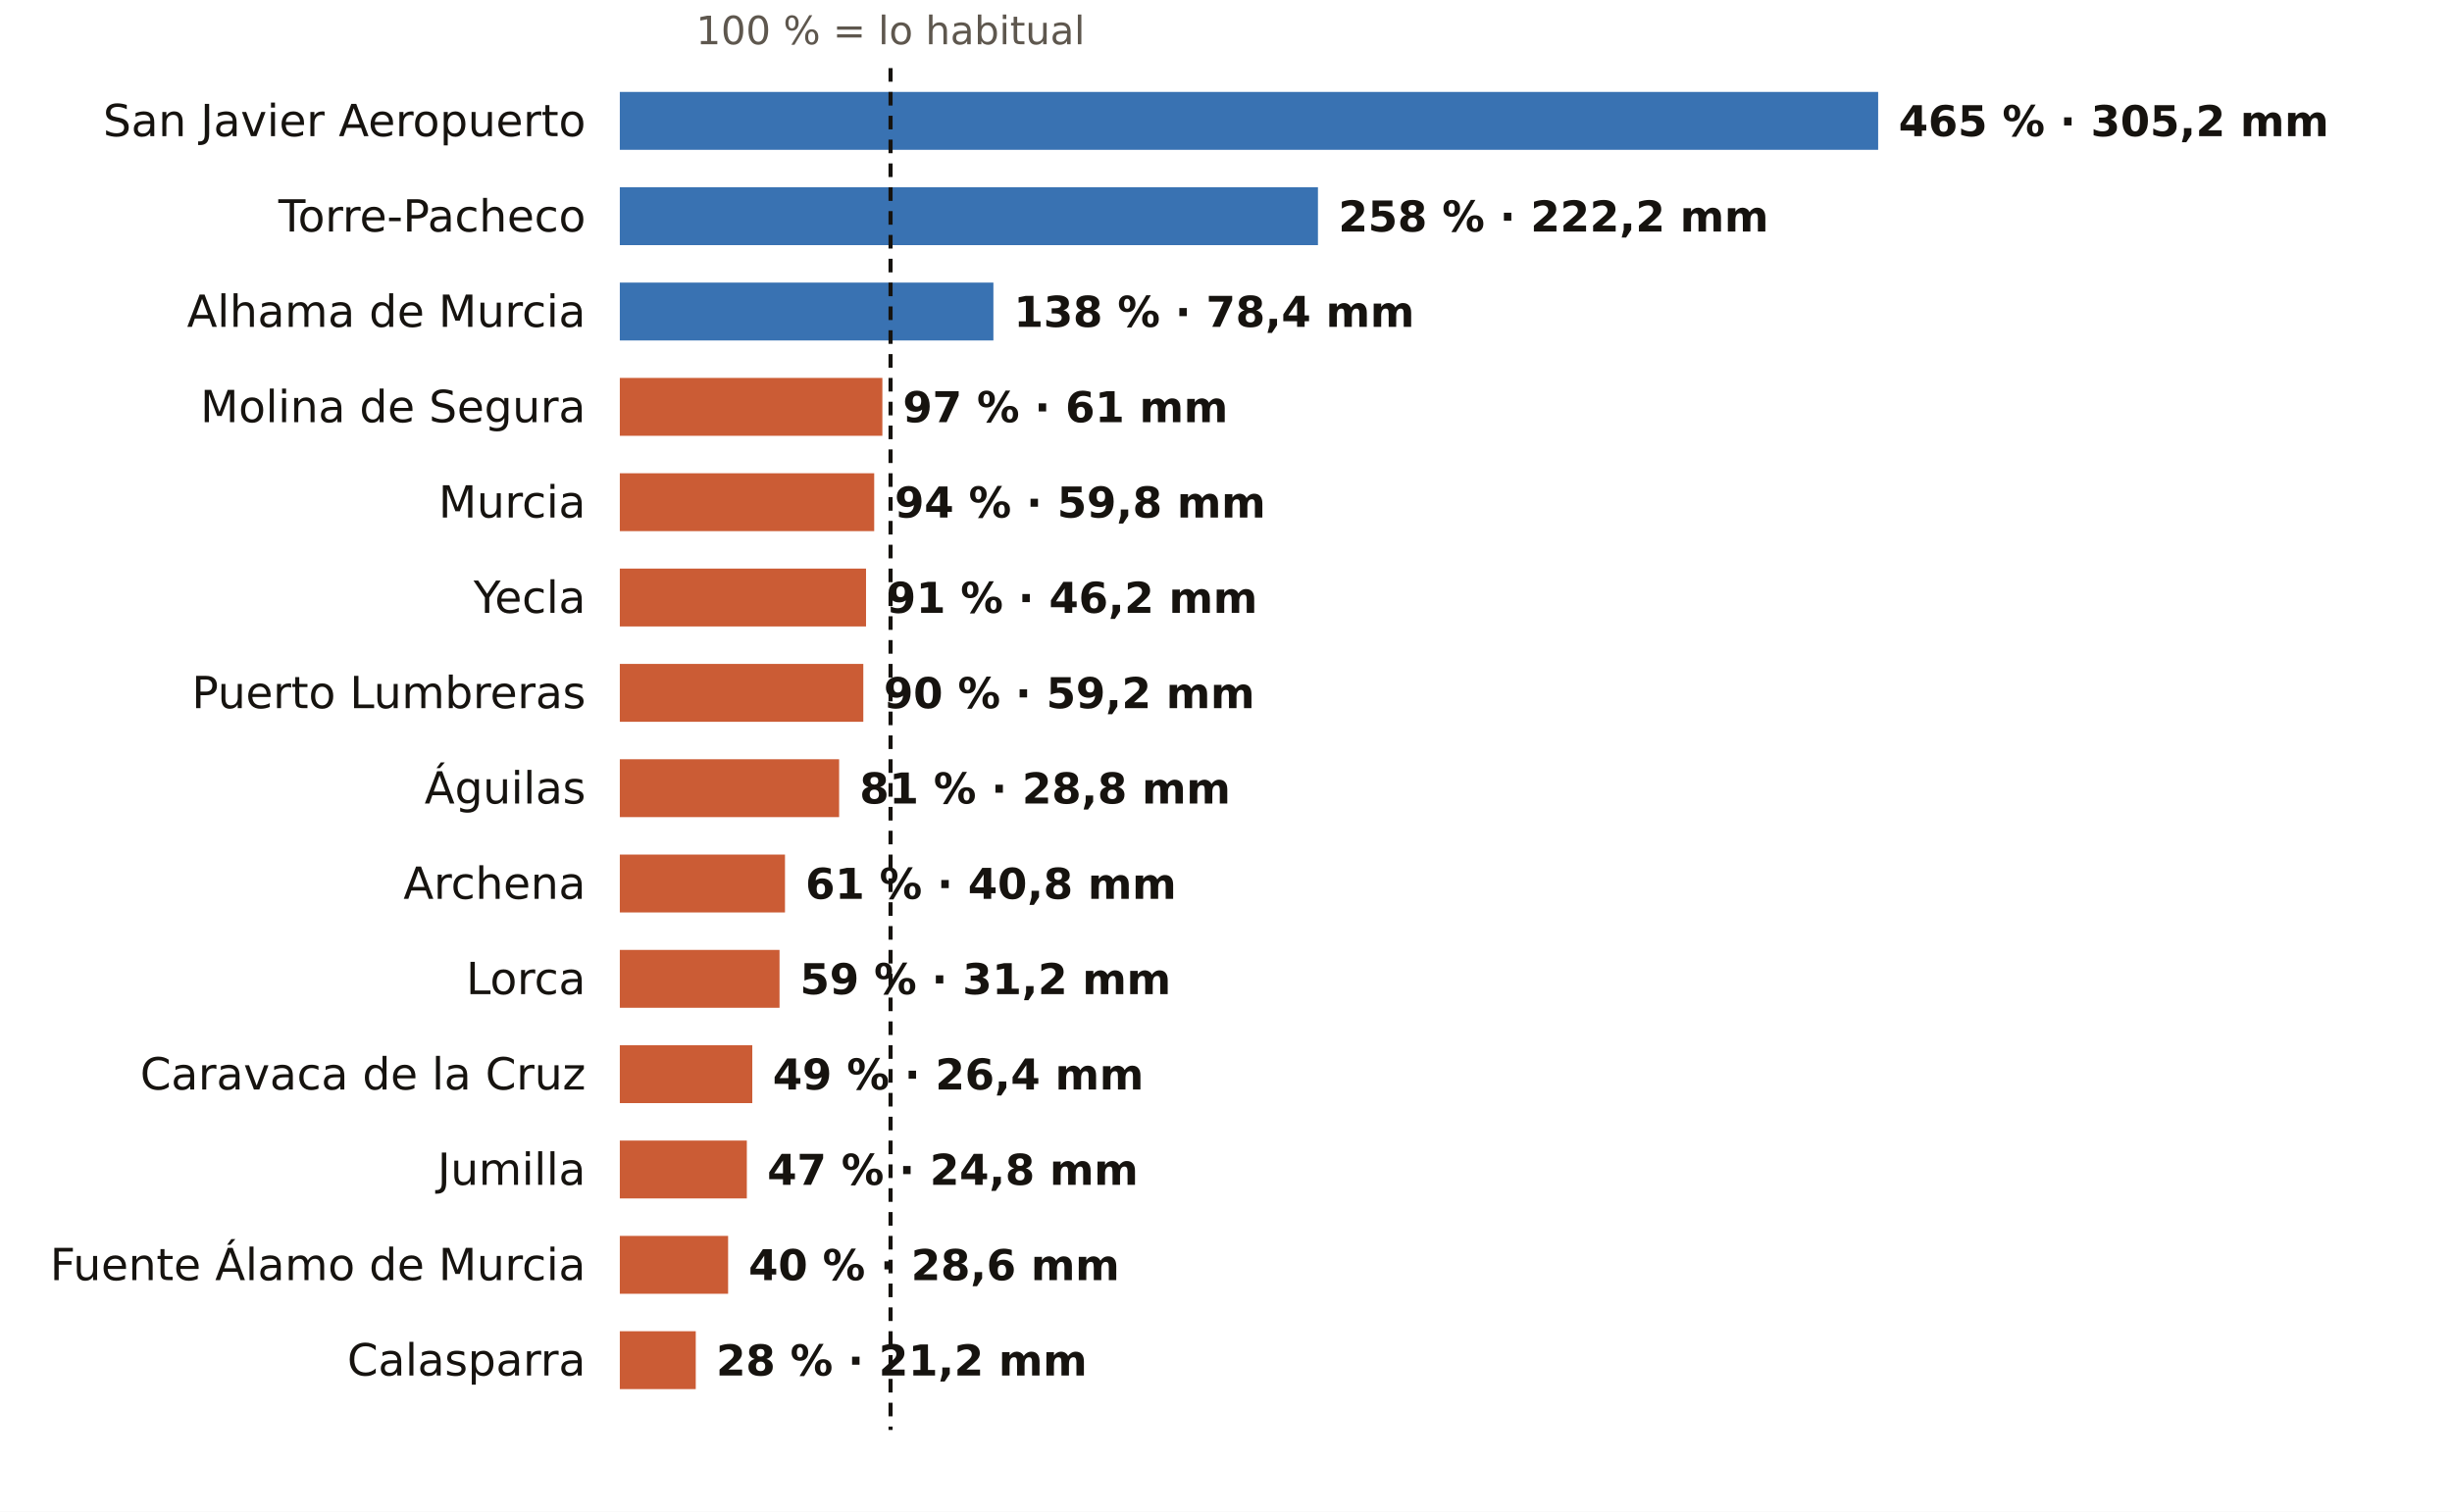
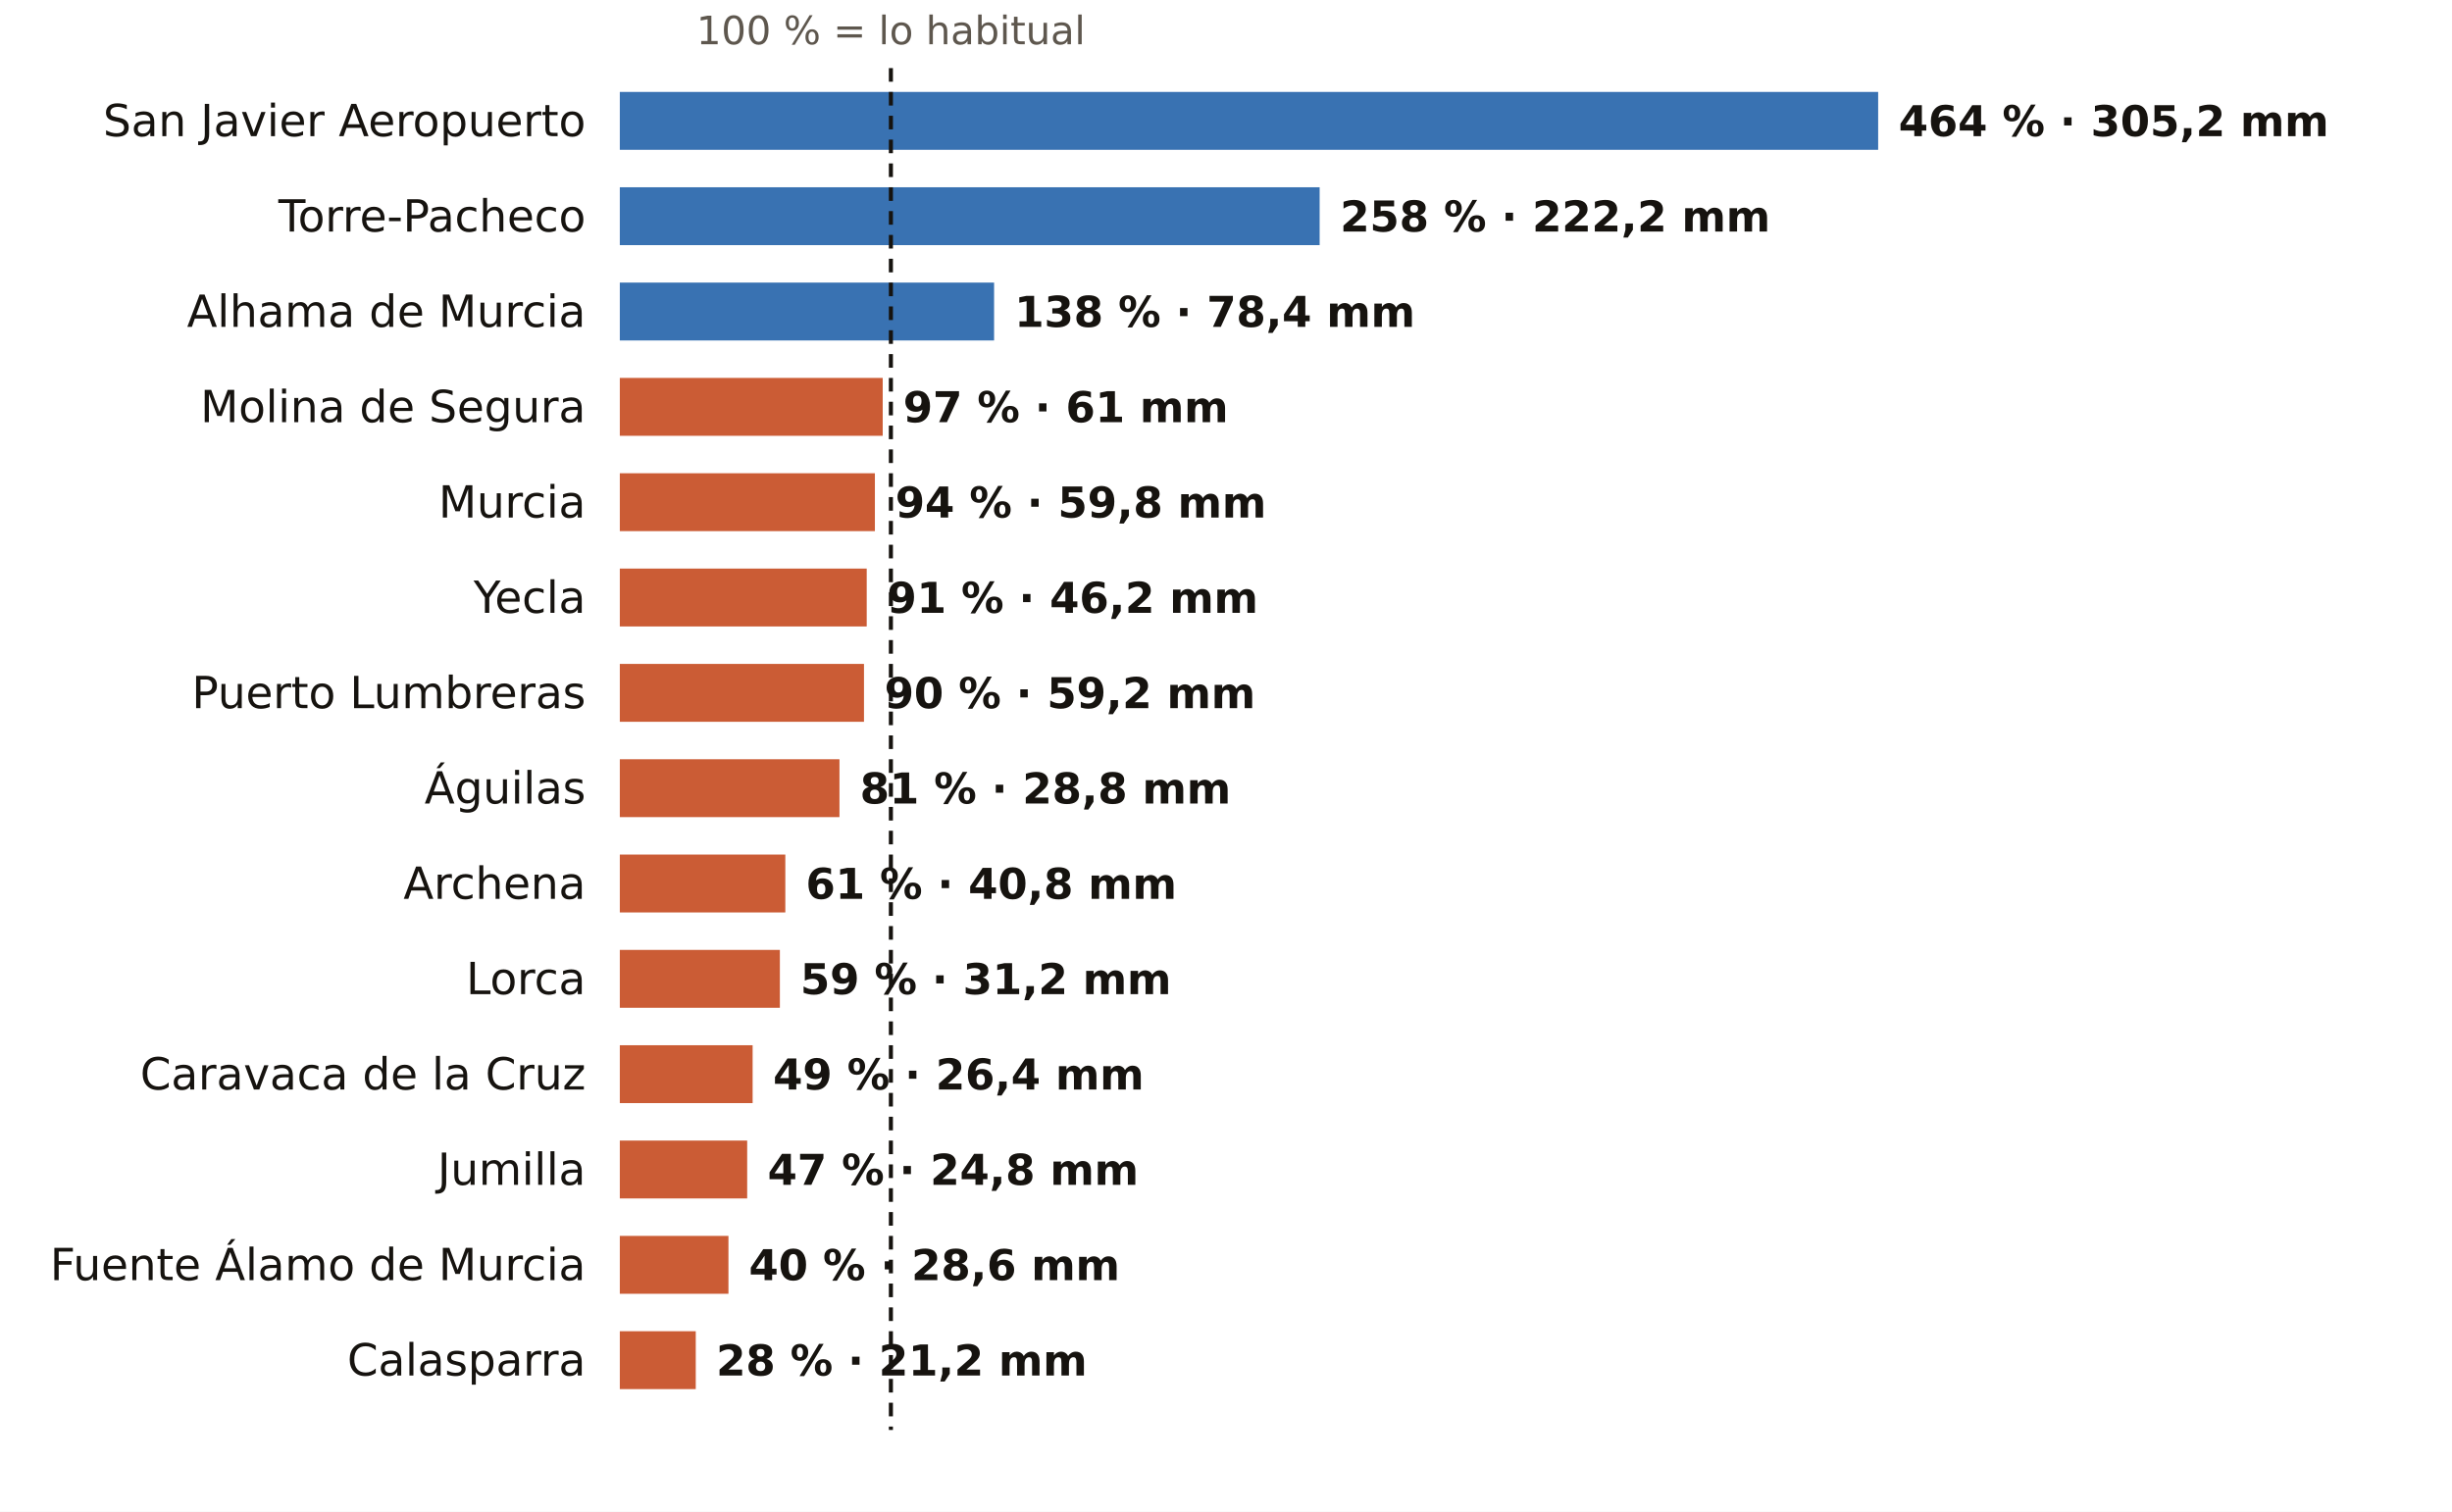
<svg xmlns="http://www.w3.org/2000/svg" viewBox="0 0 720 444" width="720" height="444" role="img" aria-label="El otoño en los pluviómetros de AEMET de Murcia: % de lo habitual">
  <rect width="720" height="444" fill="#FFFFFF" />
-   <text x="261.5" y="13.0" font-size="11.5" fill="#5E574E" text-anchor="middle" font-weight="400" font-family="Public Sans, DejaVu Sans, Arial, sans-serif">100 % = lo habitual</text>
+   <text x="261.6" y="13.0" font-size="11.5" fill="#5E574E" text-anchor="middle" font-weight="400" font-family="Public Sans, DejaVu Sans, Arial, sans-serif">100 % = lo habitual</text>
  <text x="172.0" y="40.0" font-size="13" fill="#16130F" text-anchor="end" font-weight="500" font-family="Public Sans, DejaVu Sans, Arial, sans-serif">San Javier Aeropuerto</text>
  <rect x="182" y="27" width="369.5" height="17" fill="#1F5FA8" opacity="0.88" />
-   <text x="557.5" y="40.0" font-size="12.5" fill="#16130F" text-anchor="start" font-weight="600" font-family="Public Sans, DejaVu Sans, Arial, sans-serif">465 % · 305,2 mm</text>
+   <text x="557.5" y="40.0" font-size="12.5" fill="#16130F" text-anchor="start" font-weight="600" font-family="Public Sans, DejaVu Sans, Arial, sans-serif">464 % · 305,2 mm</text>
  <text x="172.0" y="68.0" font-size="13" fill="#16130F" text-anchor="end" font-weight="500" font-family="Public Sans, DejaVu Sans, Arial, sans-serif">Torre-Pacheco</text>
-   <rect x="182" y="55" width="205.0" height="17" fill="#1F5FA8" opacity="0.88" />
-   <text x="393.0" y="68.0" font-size="12.5" fill="#16130F" text-anchor="start" font-weight="600" font-family="Public Sans, DejaVu Sans, Arial, sans-serif">258 % · 222,2 mm</text>
+   <rect x="182" y="55" width="205.5" height="17" fill="#1F5FA8" opacity="0.88" />
+   <text x="393.5" y="68.0" font-size="12.5" fill="#16130F" text-anchor="start" font-weight="600" font-family="Public Sans, DejaVu Sans, Arial, sans-serif">258 % · 222,2 mm</text>
  <text x="172.0" y="96.0" font-size="13" fill="#16130F" text-anchor="end" font-weight="500" font-family="Public Sans, DejaVu Sans, Arial, sans-serif">Alhama de Murcia</text>
-   <rect x="182" y="83" width="109.7" height="17" fill="#1F5FA8" opacity="0.88" />
-   <text x="297.7" y="96.0" font-size="12.5" fill="#16130F" text-anchor="start" font-weight="600" font-family="Public Sans, DejaVu Sans, Arial, sans-serif">138 % · 78,4 mm</text>
+   <rect x="182" y="83" width="109.9" height="17" fill="#1F5FA8" opacity="0.88" />
+   <text x="297.9" y="96.0" font-size="12.5" fill="#16130F" text-anchor="start" font-weight="600" font-family="Public Sans, DejaVu Sans, Arial, sans-serif">138 % · 78,4 mm</text>
  <text x="172.0" y="124.0" font-size="13" fill="#16130F" text-anchor="end" font-weight="500" font-family="Public Sans, DejaVu Sans, Arial, sans-serif">Molina de Segura</text>
-   <rect x="182" y="111" width="77.1" height="17" fill="#C4461A" opacity="0.88" />
-   <text x="265.1" y="124.0" font-size="12.5" fill="#16130F" text-anchor="start" font-weight="600" font-family="Public Sans, DejaVu Sans, Arial, sans-serif">97 % · 61 mm</text>
+   <rect x="182" y="111" width="77.2" height="17" fill="#C4461A" opacity="0.88" />
+   <text x="265.2" y="124.0" font-size="12.5" fill="#16130F" text-anchor="start" font-weight="600" font-family="Public Sans, DejaVu Sans, Arial, sans-serif">97 % · 61 mm</text>
  <text x="172.0" y="152.0" font-size="13" fill="#16130F" text-anchor="end" font-weight="500" font-family="Public Sans, DejaVu Sans, Arial, sans-serif">Murcia</text>
-   <rect x="182" y="139" width="74.7" height="17" fill="#C4461A" opacity="0.88" />
-   <text x="262.7" y="152.0" font-size="12.5" fill="#16130F" text-anchor="start" font-weight="600" font-family="Public Sans, DejaVu Sans, Arial, sans-serif">94 % · 59,8 mm</text>
+   <rect x="182" y="139" width="74.9" height="17" fill="#C4461A" opacity="0.88" />
+   <text x="262.9" y="152.0" font-size="12.5" fill="#16130F" text-anchor="start" font-weight="600" font-family="Public Sans, DejaVu Sans, Arial, sans-serif">94 % · 59,8 mm</text>
  <text x="172.0" y="180.0" font-size="13" fill="#16130F" text-anchor="end" font-weight="500" font-family="Public Sans, DejaVu Sans, Arial, sans-serif">Yecla</text>
-   <rect x="182" y="167" width="72.3" height="17" fill="#C4461A" opacity="0.88" />
-   <text x="260.3" y="180.0" font-size="12.5" fill="#16130F" text-anchor="start" font-weight="600" font-family="Public Sans, DejaVu Sans, Arial, sans-serif">91 % · 46,2 mm</text>
+   <rect x="182" y="167" width="72.5" height="17" fill="#C4461A" opacity="0.88" />
+   <text x="260.5" y="180.0" font-size="12.5" fill="#16130F" text-anchor="start" font-weight="600" font-family="Public Sans, DejaVu Sans, Arial, sans-serif">91 % · 46,2 mm</text>
  <text x="172.0" y="208.0" font-size="13" fill="#16130F" text-anchor="end" font-weight="500" font-family="Public Sans, DejaVu Sans, Arial, sans-serif">Puerto Lumbreras</text>
-   <rect x="182" y="195" width="71.5" height="17" fill="#C4461A" opacity="0.88" />
-   <text x="259.5" y="208.0" font-size="12.5" fill="#16130F" text-anchor="start" font-weight="600" font-family="Public Sans, DejaVu Sans, Arial, sans-serif">90 % · 59,2 mm</text>
+   <rect x="182" y="195" width="71.7" height="17" fill="#C4461A" opacity="0.88" />
+   <text x="259.7" y="208.0" font-size="12.5" fill="#16130F" text-anchor="start" font-weight="600" font-family="Public Sans, DejaVu Sans, Arial, sans-serif">90 % · 59,2 mm</text>
  <text x="172.0" y="236.0" font-size="13" fill="#16130F" text-anchor="end" font-weight="500" font-family="Public Sans, DejaVu Sans, Arial, sans-serif">Águilas</text>
-   <rect x="182" y="223" width="64.4" height="17" fill="#C4461A" opacity="0.88" />
-   <text x="252.4" y="236.0" font-size="12.5" fill="#16130F" text-anchor="start" font-weight="600" font-family="Public Sans, DejaVu Sans, Arial, sans-serif">81 % · 28,8 mm</text>
+   <rect x="182" y="223" width="64.5" height="17" fill="#C4461A" opacity="0.88" />
+   <text x="252.5" y="236.0" font-size="12.5" fill="#16130F" text-anchor="start" font-weight="600" font-family="Public Sans, DejaVu Sans, Arial, sans-serif">81 % · 28,8 mm</text>
  <text x="172.0" y="264.0" font-size="13" fill="#16130F" text-anchor="end" font-weight="500" font-family="Public Sans, DejaVu Sans, Arial, sans-serif">Archena</text>
-   <rect x="182" y="251" width="48.5" height="17" fill="#C4461A" opacity="0.88" />
-   <text x="236.5" y="264.0" font-size="12.5" fill="#16130F" text-anchor="start" font-weight="600" font-family="Public Sans, DejaVu Sans, Arial, sans-serif">61 % · 40,8 mm</text>
+   <rect x="182" y="251" width="48.6" height="17" fill="#C4461A" opacity="0.88" />
+   <text x="236.6" y="264.0" font-size="12.5" fill="#16130F" text-anchor="start" font-weight="600" font-family="Public Sans, DejaVu Sans, Arial, sans-serif">61 % · 40,8 mm</text>
  <text x="172.0" y="292.0" font-size="13" fill="#16130F" text-anchor="end" font-weight="500" font-family="Public Sans, DejaVu Sans, Arial, sans-serif">Lorca</text>
-   <rect x="182" y="279" width="46.9" height="17" fill="#C4461A" opacity="0.88" />
-   <text x="234.9" y="292.0" font-size="12.5" fill="#16130F" text-anchor="start" font-weight="600" font-family="Public Sans, DejaVu Sans, Arial, sans-serif">59 % · 31,2 mm</text>
+   <rect x="182" y="279" width="47.0" height="17" fill="#C4461A" opacity="0.88" />
+   <text x="235.0" y="292.0" font-size="12.5" fill="#16130F" text-anchor="start" font-weight="600" font-family="Public Sans, DejaVu Sans, Arial, sans-serif">59 % · 31,2 mm</text>
  <text x="172.0" y="320.0" font-size="13" fill="#16130F" text-anchor="end" font-weight="500" font-family="Public Sans, DejaVu Sans, Arial, sans-serif">Caravaca de la Cruz</text>
-   <rect x="182" y="307" width="38.9" height="17" fill="#C4461A" opacity="0.88" />
-   <text x="226.9" y="320.0" font-size="12.5" fill="#16130F" text-anchor="start" font-weight="600" font-family="Public Sans, DejaVu Sans, Arial, sans-serif">49 % · 26,4 mm</text>
+   <rect x="182" y="307" width="39.0" height="17" fill="#C4461A" opacity="0.88" />
+   <text x="227.0" y="320.0" font-size="12.5" fill="#16130F" text-anchor="start" font-weight="600" font-family="Public Sans, DejaVu Sans, Arial, sans-serif">49 % · 26,4 mm</text>
  <text x="172.0" y="348.0" font-size="13" fill="#16130F" text-anchor="end" font-weight="500" font-family="Public Sans, DejaVu Sans, Arial, sans-serif">Jumilla</text>
-   <rect x="182" y="335" width="37.3" height="17" fill="#C4461A" opacity="0.88" />
-   <text x="225.3" y="348.0" font-size="12.5" fill="#16130F" text-anchor="start" font-weight="600" font-family="Public Sans, DejaVu Sans, Arial, sans-serif">47 % · 24,8 mm</text>
+   <rect x="182" y="335" width="37.4" height="17" fill="#C4461A" opacity="0.88" />
+   <text x="225.4" y="348.0" font-size="12.5" fill="#16130F" text-anchor="start" font-weight="600" font-family="Public Sans, DejaVu Sans, Arial, sans-serif">47 % · 24,8 mm</text>
  <text x="172.0" y="376.0" font-size="13" fill="#16130F" text-anchor="end" font-weight="500" font-family="Public Sans, DejaVu Sans, Arial, sans-serif">Fuente Álamo de Murcia</text>
-   <rect x="182" y="363" width="31.8" height="17" fill="#C4461A" opacity="0.88" />
-   <text x="219.8" y="376.0" font-size="12.5" fill="#16130F" text-anchor="start" font-weight="600" font-family="Public Sans, DejaVu Sans, Arial, sans-serif">40 % · 28,6 mm</text>
+   <rect x="182" y="363" width="31.9" height="17" fill="#C4461A" opacity="0.88" />
+   <text x="219.9" y="376.0" font-size="12.5" fill="#16130F" text-anchor="start" font-weight="600" font-family="Public Sans, DejaVu Sans, Arial, sans-serif">40 % · 28,6 mm</text>
  <text x="172.0" y="404.0" font-size="13" fill="#16130F" text-anchor="end" font-weight="500" font-family="Public Sans, DejaVu Sans, Arial, sans-serif">Calasparra</text>
  <rect x="182" y="391" width="22.3" height="17" fill="#C4461A" opacity="0.88" />
  <text x="210.3" y="404.0" font-size="12.5" fill="#16130F" text-anchor="start" font-weight="600" font-family="Public Sans, DejaVu Sans, Arial, sans-serif">28 % · 21,2 mm</text>
-   <line x1="261.5" x2="261.5" y1="20" y2="420" stroke="#16130F" stroke-width="1.2" stroke-dasharray="4 3" />
+   <line x1="261.6" x2="261.6" y1="20" y2="420" stroke="#16130F" stroke-width="1.2" stroke-dasharray="4 3" />
</svg>
